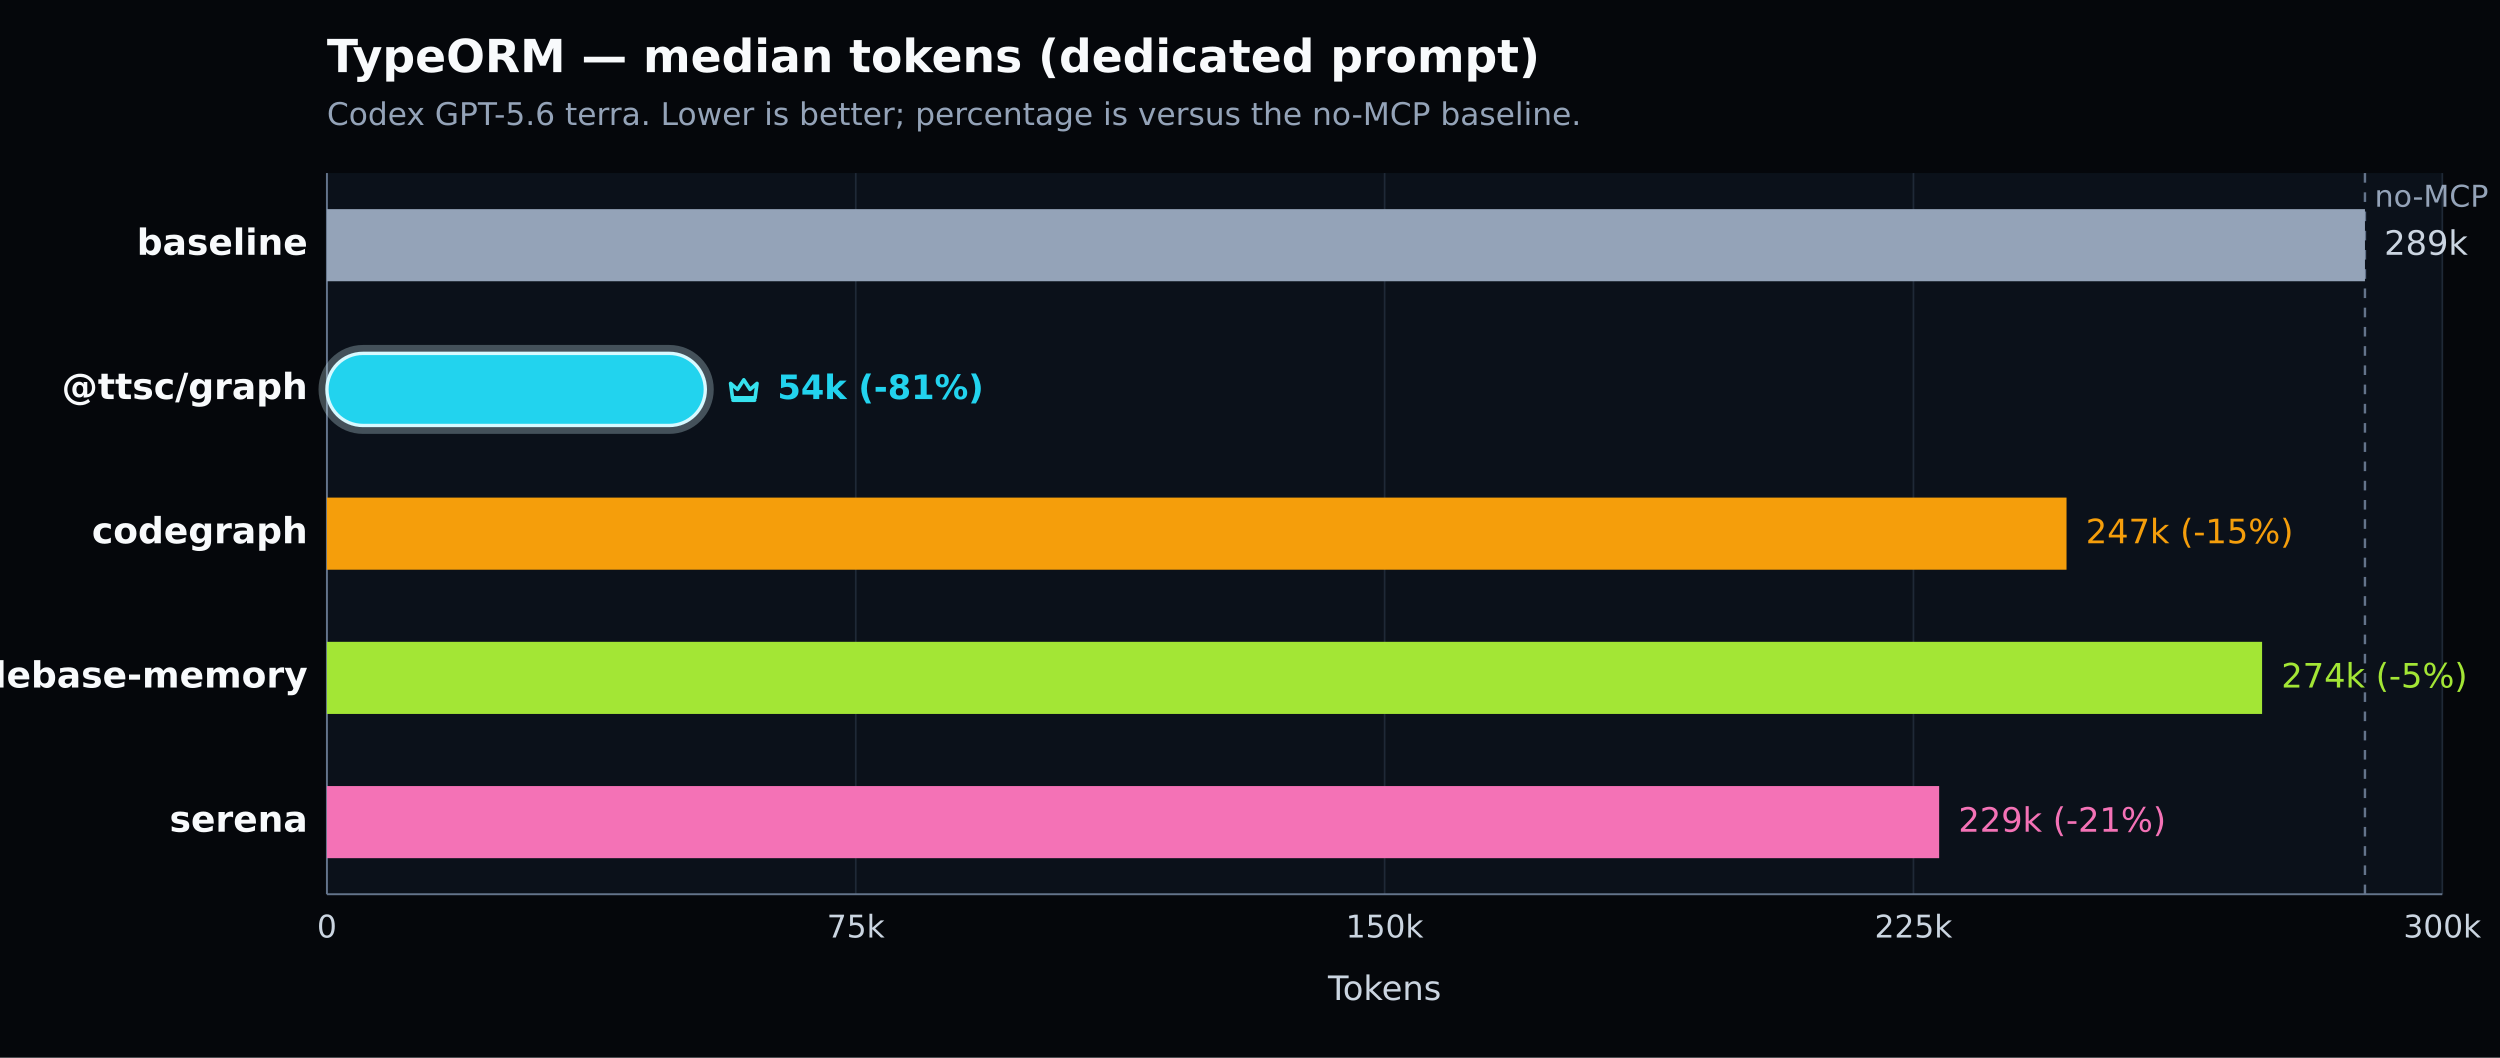
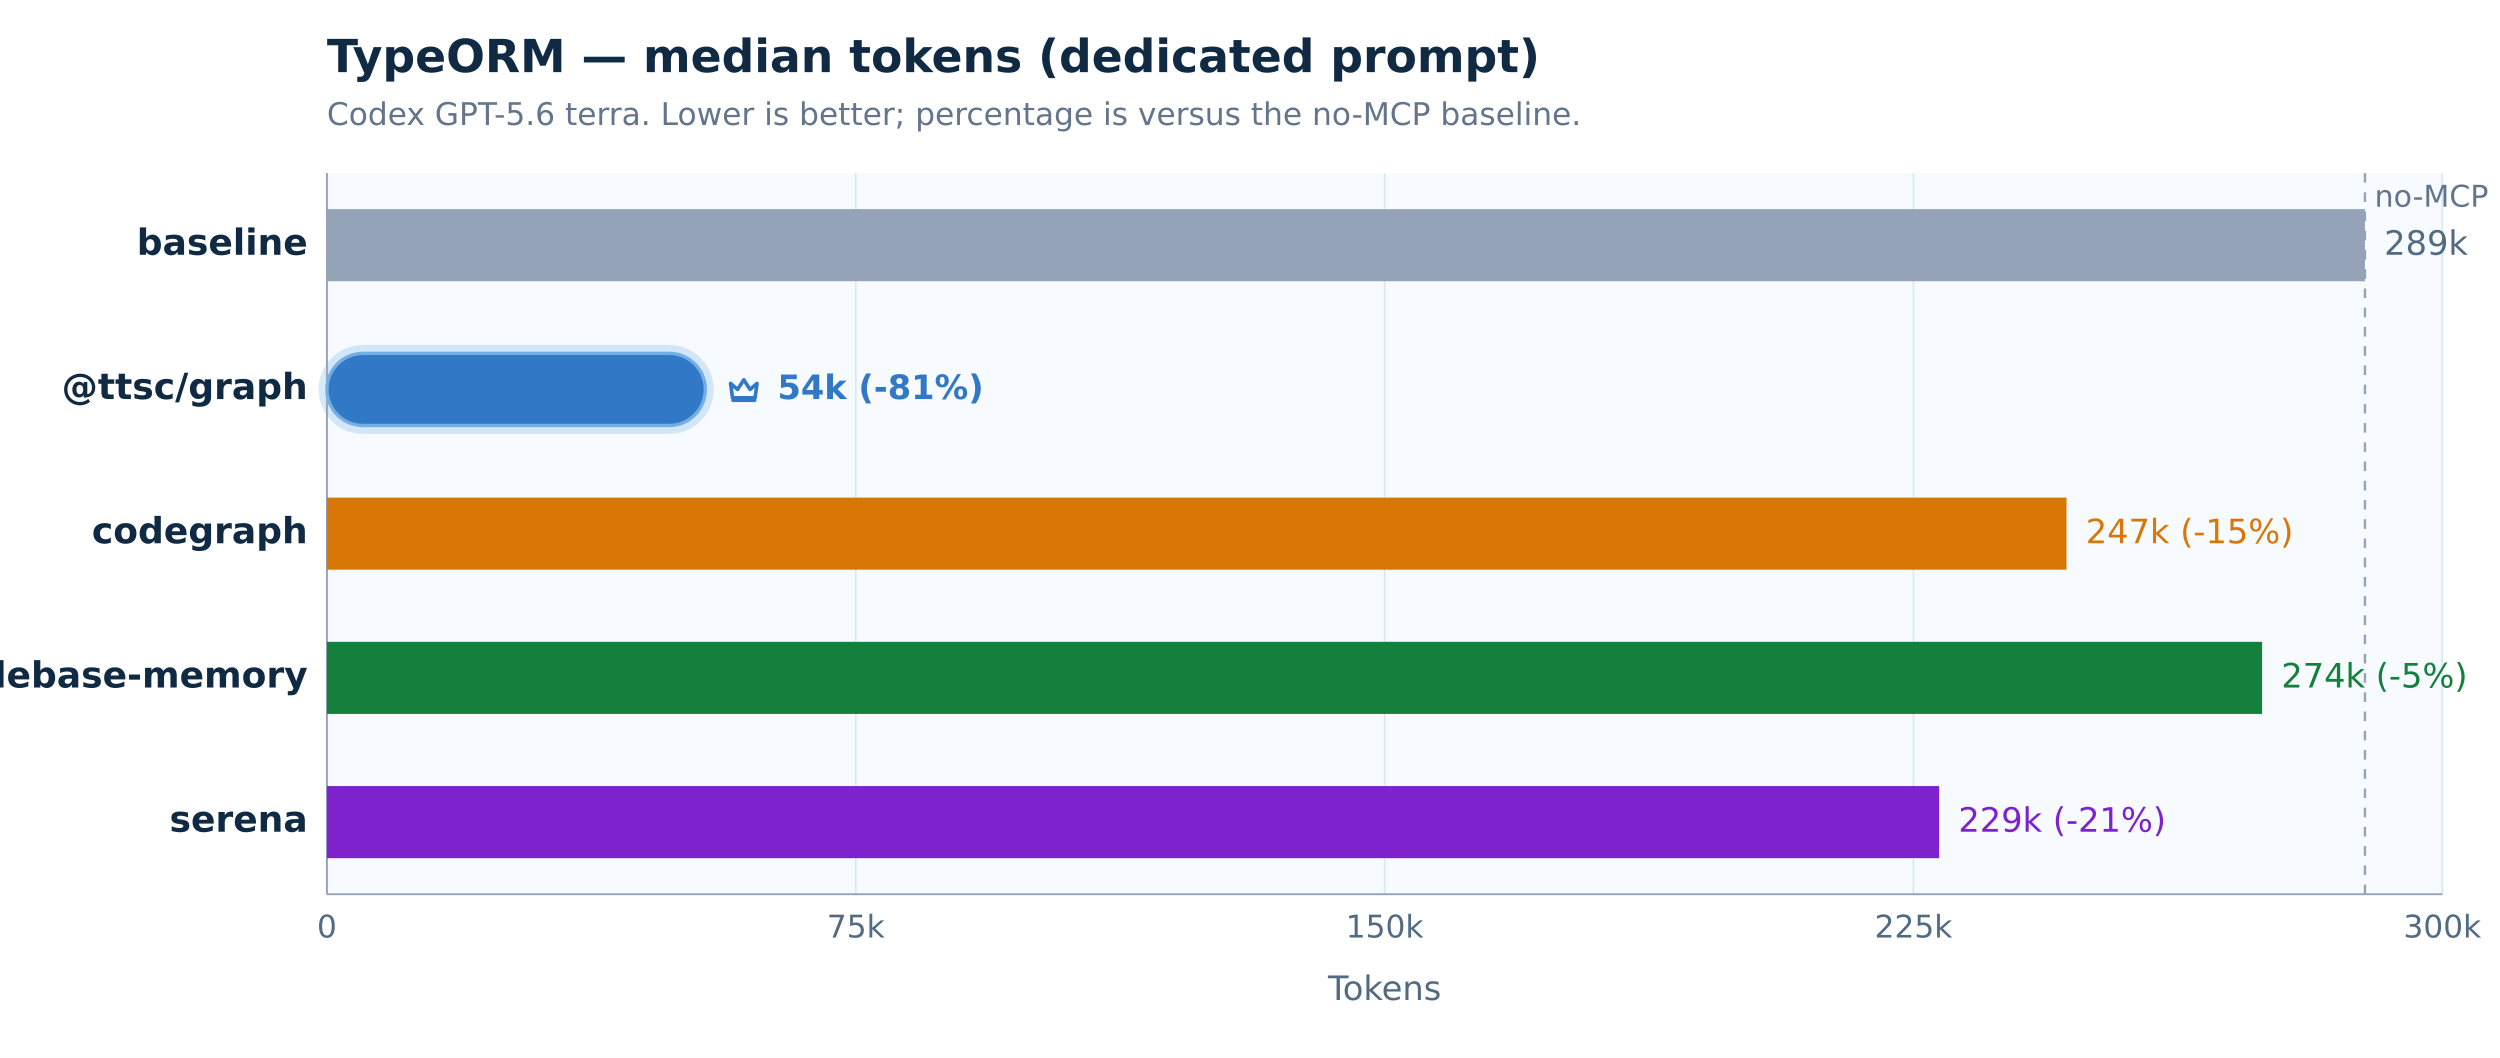
<svg xmlns="http://www.w3.org/2000/svg" width="1040" height="440" viewBox="0 0 1040 440" version="1.1" role="img" aria-label="TypeORM — median tokens (dedicated prompt). Codex GPT-5.6 terra. Lower is better; percentage is versus the no-MCP baseline.">
  <defs>
    <style type="text/css">
   *{stroke-linejoin:round;stroke-linecap:butt}
   text{font-family:DejaVu Sans, Arial, sans-serif}
  </style>
  </defs>
  <g>
-     <path d="M 0 440 L 1040 440 L 1040 0 L 0 0 z" style="fill:#05070b" />
-     <text x="136" y="30" style="fill:#f8fafc;font-size:19px;font-weight:600">TypeORM — median tokens (dedicated prompt)</text>
-     <text x="136" y="52" style="fill:#94a3b8;font-size:13px">Codex GPT-5.6 terra. Lower is better; percentage is versus the no-MCP baseline.</text>
-     <path d="M 136 72 L 1016 72 L 1016 372 L 136 372 z" style="fill:#0b111a" />
+     <path d="M 0 440 L 1040 440 L 1040 0 L 0 0 z" style="fill:#ffffff" />
+     <text x="136" y="30" style="fill:#102a43;font-size:19px;font-weight:600">TypeORM — median tokens (dedicated prompt)</text>
+     <text x="136" y="52" style="fill:#64748b;font-size:13px">Codex GPT-5.6 terra. Lower is better; percentage is versus the no-MCP baseline.</text>
+     <path d="M 136 72 L 1016 72 L 1016 372 L 136 372 z" style="fill:#f7fbff" />
    <g>
-       <path d="M 136.000 72 L 136.000 372" style="fill:none;stroke:#1f2937;stroke-width:0.7" />
-       <text x="136.000" y="390" style="fill:#cbd5e1;font-size:13px;text-anchor:middle">0</text>
+       <path d="M 136.000 72 L 136.000 372" style="fill:none;stroke:#d8e7f4;stroke-width:0.7" />
+       <text x="136.000" y="390" style="fill:#526b82;font-size:13px;text-anchor:middle">0</text>
    </g>
    <g>
-       <path d="M 356.000 72 L 356.000 372" style="fill:none;stroke:#1f2937;stroke-width:0.7" />
-       <text x="356.000" y="390" style="fill:#cbd5e1;font-size:13px;text-anchor:middle">75k</text>
+       <path d="M 356.000 72 L 356.000 372" style="fill:none;stroke:#d8e7f4;stroke-width:0.7" />
+       <text x="356.000" y="390" style="fill:#526b82;font-size:13px;text-anchor:middle">75k</text>
    </g>
    <g>
-       <path d="M 576.000 72 L 576.000 372" style="fill:none;stroke:#1f2937;stroke-width:0.7" />
-       <text x="576.000" y="390" style="fill:#cbd5e1;font-size:13px;text-anchor:middle">150k</text>
+       <path d="M 576.000 72 L 576.000 372" style="fill:none;stroke:#d8e7f4;stroke-width:0.7" />
+       <text x="576.000" y="390" style="fill:#526b82;font-size:13px;text-anchor:middle">150k</text>
    </g>
    <g>
-       <path d="M 796.000 72 L 796.000 372" style="fill:none;stroke:#1f2937;stroke-width:0.7" />
-       <text x="796.000" y="390" style="fill:#cbd5e1;font-size:13px;text-anchor:middle">225k</text>
+       <path d="M 796.000 72 L 796.000 372" style="fill:none;stroke:#d8e7f4;stroke-width:0.7" />
+       <text x="796.000" y="390" style="fill:#526b82;font-size:13px;text-anchor:middle">225k</text>
    </g>
    <g>
-       <path d="M 1016.000 72 L 1016.000 372" style="fill:none;stroke:#1f2937;stroke-width:0.7" />
-       <text x="1016.000" y="390" style="fill:#cbd5e1;font-size:13px;text-anchor:middle">300k</text>
+       <path d="M 1016.000 72 L 1016.000 372" style="fill:none;stroke:#d8e7f4;stroke-width:0.7" />
+       <text x="1016.000" y="390" style="fill:#526b82;font-size:13px;text-anchor:middle">300k</text>
    </g>
-     <path d="M 136 372 L 1016 372" style="fill:none;stroke:#64748b;stroke-width:0.8" />
-     <path d="M 136 72 L 136 372" style="fill:none;stroke:#64748b;stroke-width:0.8" />
-     <text x="576.000" y="416" style="fill:#cbd5e1;font-size:14px;text-anchor:middle">Tokens</text>
-     <line x1="983.821" y1="72" x2="983.821" y2="372" style="stroke:#64748b;stroke-width:1;stroke-dasharray:4 4" />
-     <text x="987.821" y="86" style="fill:#94a3b8;font-size:12.5px">no-MCP baseline</text>
+     <path d="M 136 372 L 1016 372" style="fill:none;stroke:#94a3b8;stroke-width:0.8" />
+     <path d="M 136 72 L 136 372" style="fill:none;stroke:#94a3b8;stroke-width:0.8" />
+     <text x="576.000" y="416" style="fill:#526b82;font-size:14px;text-anchor:middle">Tokens</text>
+     <line x1="983.821" y1="72" x2="983.821" y2="372" style="stroke:#94a3b8;stroke-width:1;stroke-dasharray:4 4" />
+     <text x="987.821" y="86" style="fill:#64748b;font-size:12.5px">no-MCP baseline</text>
    <g>
-       <text x="128" y="106.000" style="fill:#f8fafc;font-size:15px;font-weight:600;text-anchor:end">baseline</text>
+       <text x="128" y="106.000" style="fill:#102a43;font-size:15px;font-weight:600;text-anchor:end">baseline</text>
      <rect x="136" y="87.000" width="847.821" height="30" style="fill:#94a3b8" />
-       <text x="991.821" y="106.000" style="fill:#cbd5e1;font-size:14px">289k</text>
+       <text x="991.821" y="106.000" style="fill:#526b82;font-size:14px">289k</text>
    </g>
    <g>
-       <text x="128" y="166.000" style="fill:#f8fafc;font-size:15px;font-weight:700;text-anchor:end">@ttsc/graph</text>
-       <rect x="134.000" y="145.000" width="161.420" height="34.000" rx="17.000" style="fill:none;stroke:#d7f9ff;stroke-opacity:0.28;stroke-width:3" />
-       <rect x="136" y="147.000" width="157.420" height="30" rx="15.000" style="fill:#22d3ee;stroke:#d7f9ff;stroke-width:1.4" />
-       <g transform="translate(301.42 154.00) scale(1.000)" style="fill:none;stroke:#36e2ee;stroke-width:1.5">
+       <text x="128" y="166.000" style="fill:#102a43;font-size:15px;font-weight:700;text-anchor:end">@ttsc/graph</text>
+       <rect x="134.000" y="145.000" width="161.420" height="34.000" rx="17.000" style="fill:none;stroke:#72afe6;stroke-opacity:0.28;stroke-width:3" />
+       <rect x="136" y="147.000" width="157.420" height="30" rx="15.000" style="fill:#3178c6;stroke:#72afe6;stroke-width:1.4" />
+       <g transform="translate(301.42 154.00) scale(1.000)" style="fill:none;stroke:#3178c6;stroke-width:1.5">
        <path d="M2.5 5.5 5.4 8l2.6-4 2.6 4 2.9-2.5-.8 6H3.3l-.8-6Z" style="stroke-linejoin:round" />
        <path d="M3.5 12.5 h9" style="stroke-linecap:round" />
      </g>
-       <text x="323.420" y="166.000" style="fill:#22d3ee;font-size:14px;font-weight:700">54k (-81%)</text>
+       <text x="323.420" y="166.000" style="fill:#3178c6;font-size:14px;font-weight:700">54k (-81%)</text>
    </g>
    <g>
-       <text x="128" y="226.000" style="fill:#f8fafc;font-size:15px;font-weight:600;text-anchor:end">codegraph</text>
-       <rect x="136" y="207.000" width="723.677" height="30" style="fill:#f59e0b" />
-       <text x="867.677" y="226.000" style="fill:#f59e0b;font-size:14px">247k (-15%)</text>
+       <text x="128" y="226.000" style="fill:#102a43;font-size:15px;font-weight:600;text-anchor:end">codegraph</text>
+       <rect x="136" y="207.000" width="723.677" height="30" style="fill:#d97706" />
+       <text x="867.677" y="226.000" style="fill:#d97706;font-size:14px">247k (-15%)</text>
    </g>
    <g>
-       <text x="128" y="286.000" style="fill:#f8fafc;font-size:15px;font-weight:600;text-anchor:end">codebase-memory</text>
-       <rect x="136" y="267.000" width="805.027" height="30" style="fill:#a3e635" />
-       <text x="949.027" y="286.000" style="fill:#a3e635;font-size:14px">274k (-5%)</text>
+       <text x="128" y="286.000" style="fill:#102a43;font-size:15px;font-weight:600;text-anchor:end">codebase-memory</text>
+       <rect x="136" y="267.000" width="805.027" height="30" style="fill:#15803d" />
+       <text x="949.027" y="286.000" style="fill:#15803d;font-size:14px">274k (-5%)</text>
    </g>
    <g>
-       <text x="128" y="346.000" style="fill:#f8fafc;font-size:15px;font-weight:600;text-anchor:end">serena</text>
-       <rect x="136" y="327.000" width="670.686" height="30" style="fill:#f472b6" />
-       <text x="814.686" y="346.000" style="fill:#f472b6;font-size:14px">229k (-21%)</text>
+       <text x="128" y="346.000" style="fill:#102a43;font-size:15px;font-weight:600;text-anchor:end">serena</text>
+       <rect x="136" y="327.000" width="670.686" height="30" style="fill:#7e22ce" />
+       <text x="814.686" y="346.000" style="fill:#7e22ce;font-size:14px">229k (-21%)</text>
    </g>
  </g>
</svg>
